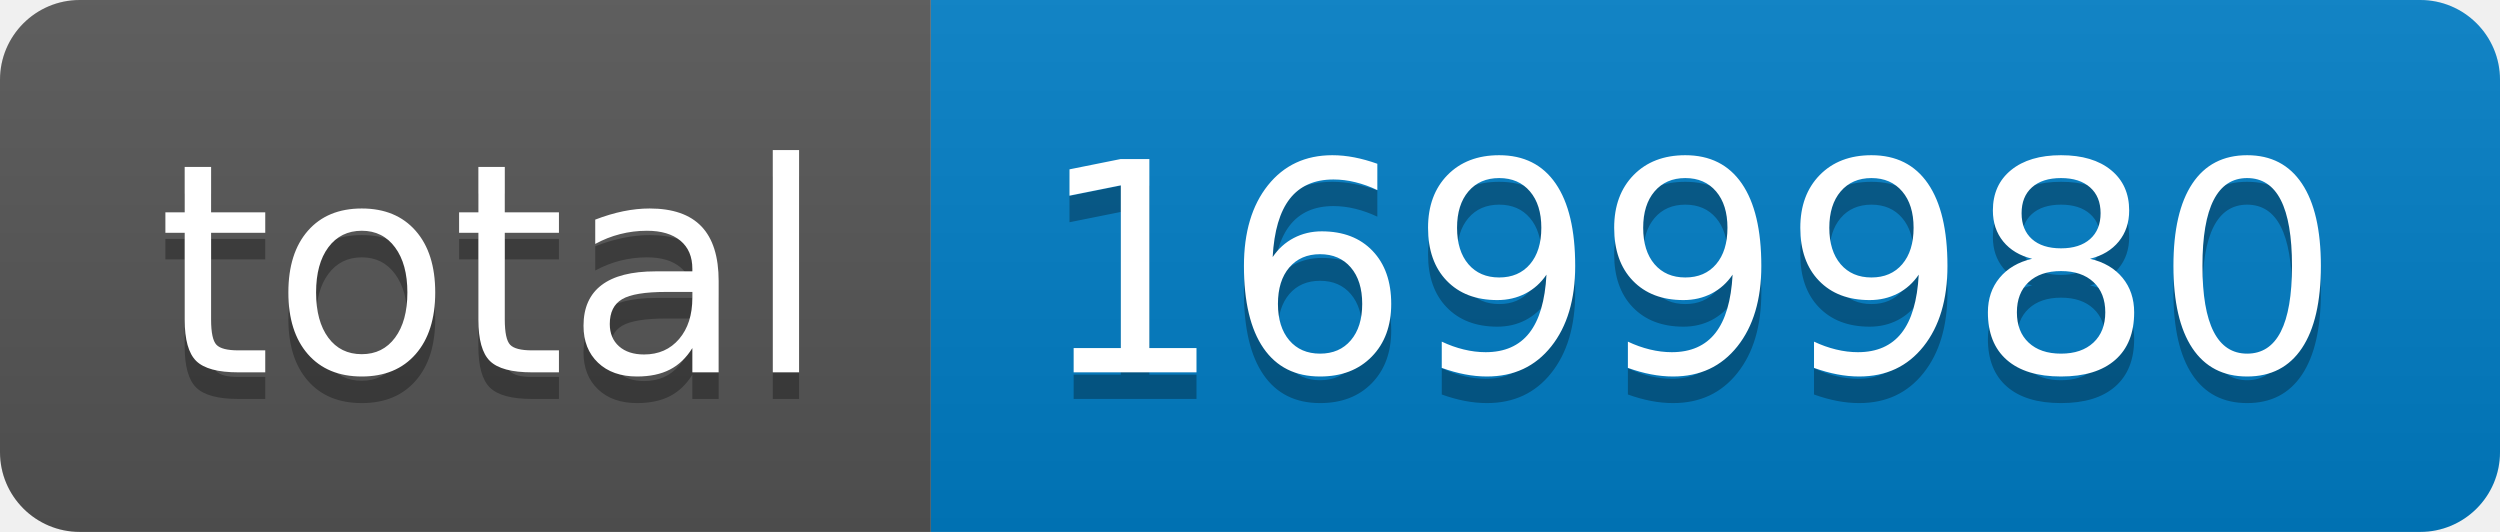
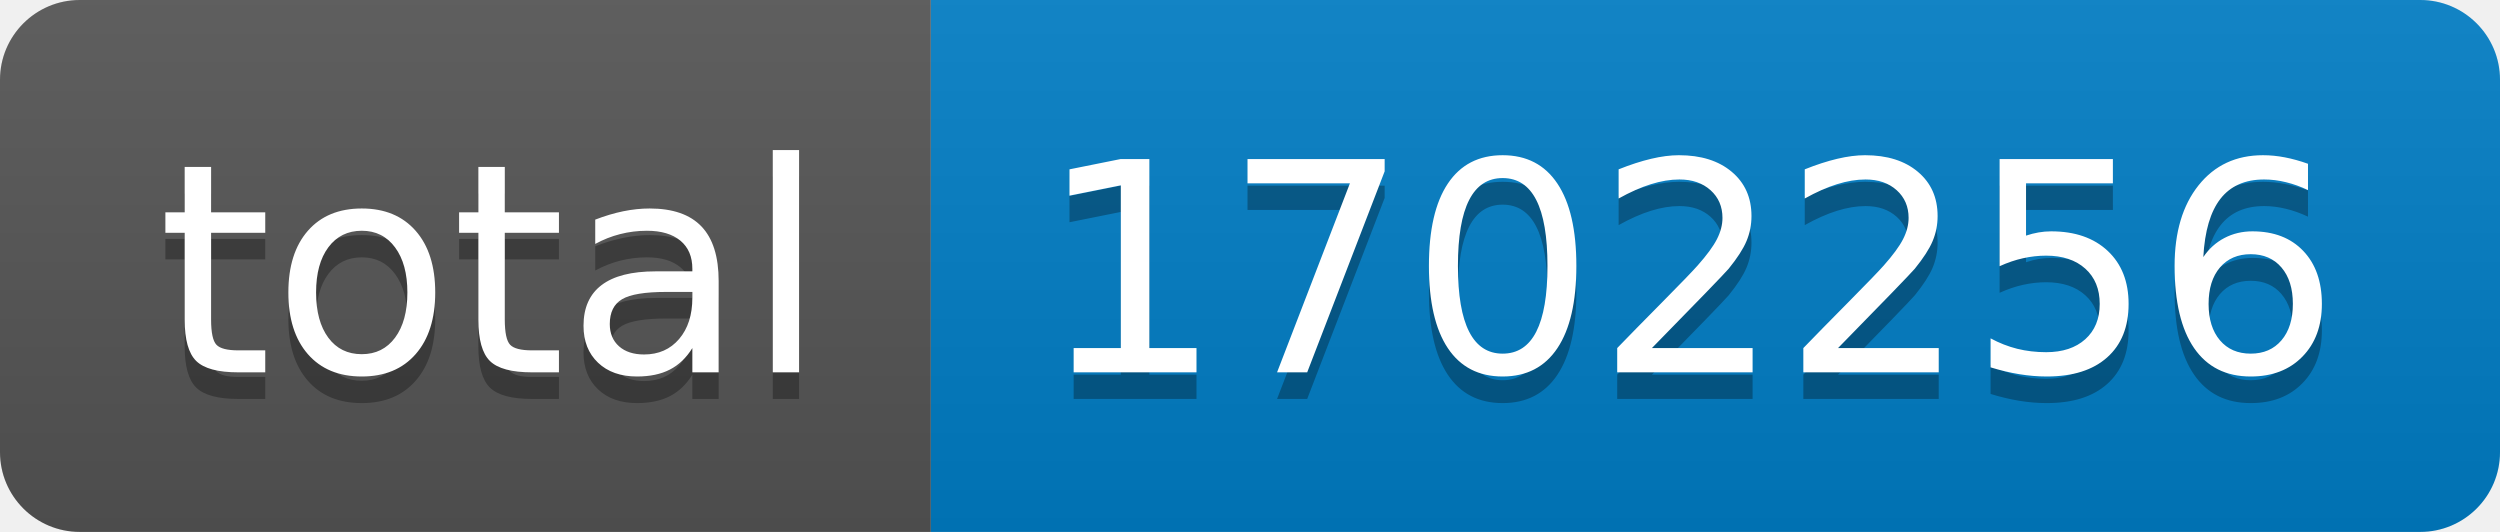
- <svg xmlns="http://www.w3.org/2000/svg" width="94" height="20" role="img" aria-label="total: 1699980">
+ <svg xmlns="http://www.w3.org/2000/svg" width="94" height="20" role="img" aria-label="total: 1702256">
  <linearGradient id="s" x2="0" y2="100%">
    <stop offset="0" stop-color="#bbb" stop-opacity=".1" />
    <stop offset="1" stop-opacity=".1" />
  </linearGradient>
  <clipPath id="r">
    <rect width="94" height="20" rx="3" fill="#fff" />
  </clipPath>
  <g clip-path="url(#r)">
    <rect width="35" height="20" fill="#555" />
    <rect x="35" width="59" height="20" fill="#007ec6" />
    <rect width="94" height="20" fill="url(#s)" />
  </g>
  <g fill="#fff" text-anchor="middle" font-family="Verdana,Geneva,DejaVu Sans,sans-serif" text-rendering="geometricPrecision" font-size="110">
    <text aria-hidden="true" x="185" y="150" fill="#010101" fill-opacity=".3" transform="scale(.1)" textLength="250">total</text>
    <text x="185" y="140" transform="scale(.1)" fill="#fff" textLength="250">total</text>
-     <text aria-hidden="true" x="635" y="150" fill="#010101" fill-opacity=".3" transform="scale(.1)" textLength="490">1699980</text>
-     <text x="635" y="140" transform="scale(.1)" fill="#fff" textLength="490">1699980</text>
+     <text aria-hidden="true" x="635" y="150" fill="#010101" fill-opacity=".3" transform="scale(.1)" textLength="490">1702256</text>
+     <text x="635" y="140" transform="scale(.1)" fill="#fff" textLength="490">1702256</text>
  </g>
</svg>
